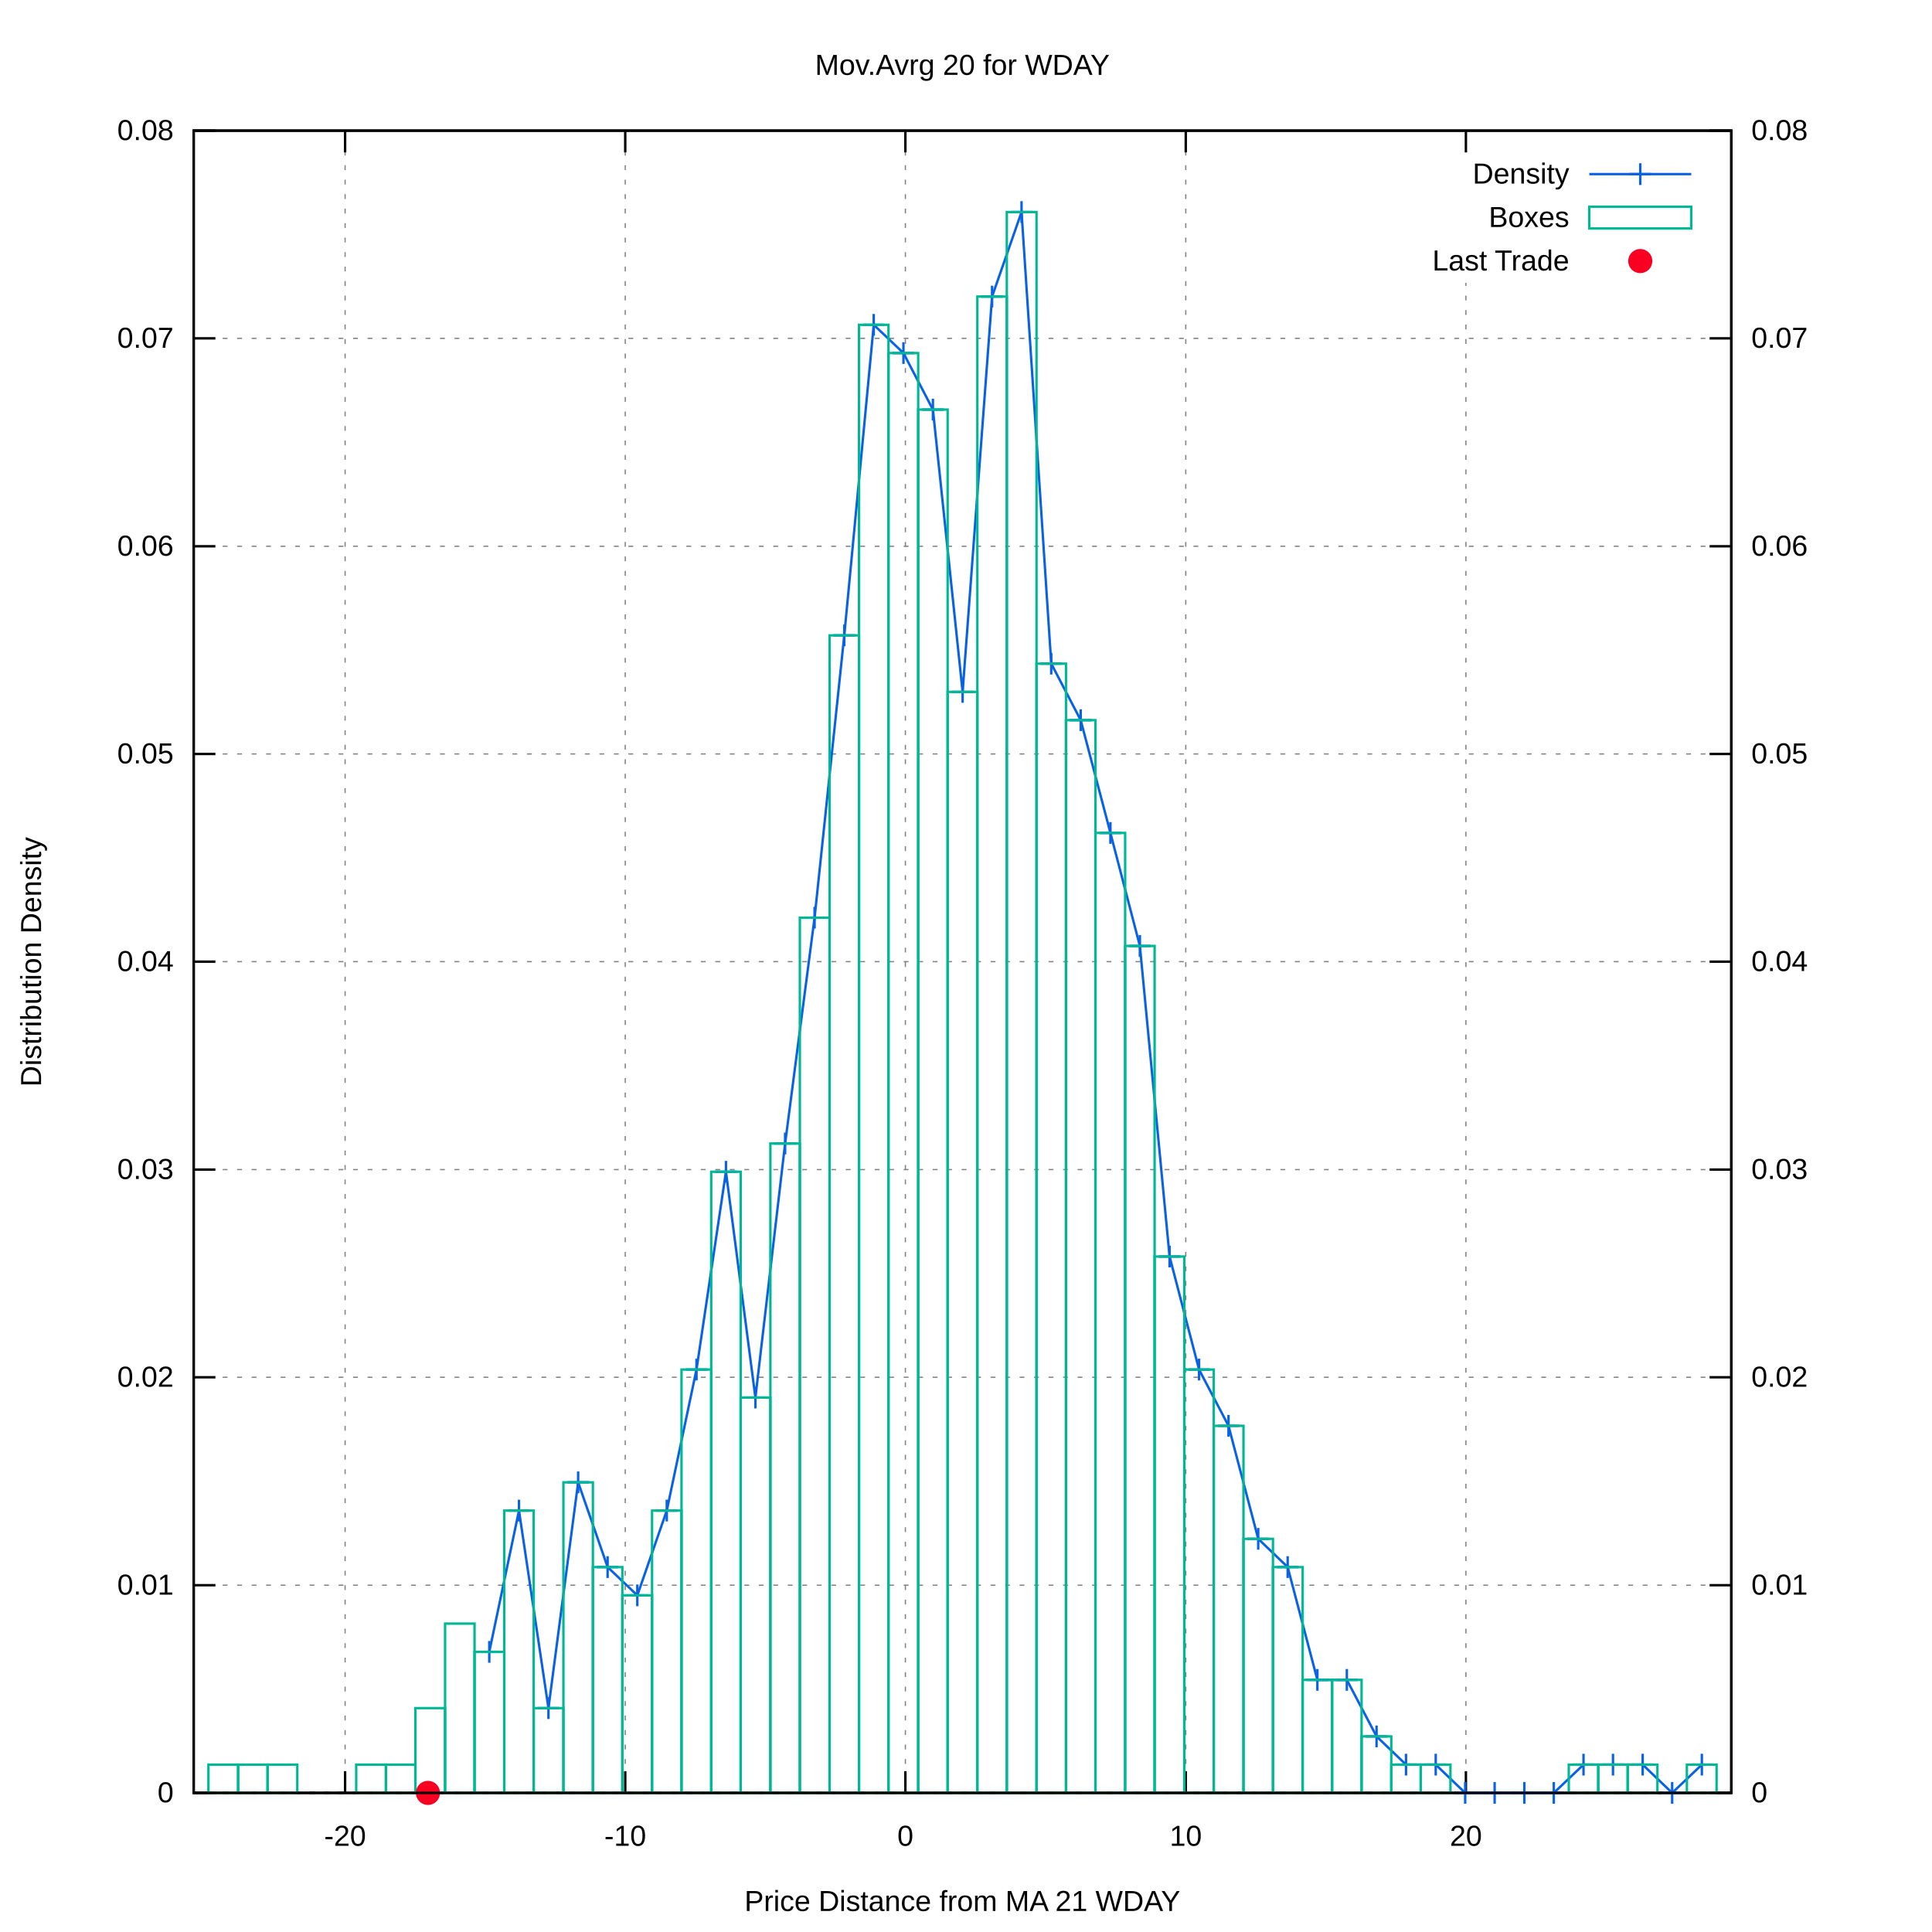
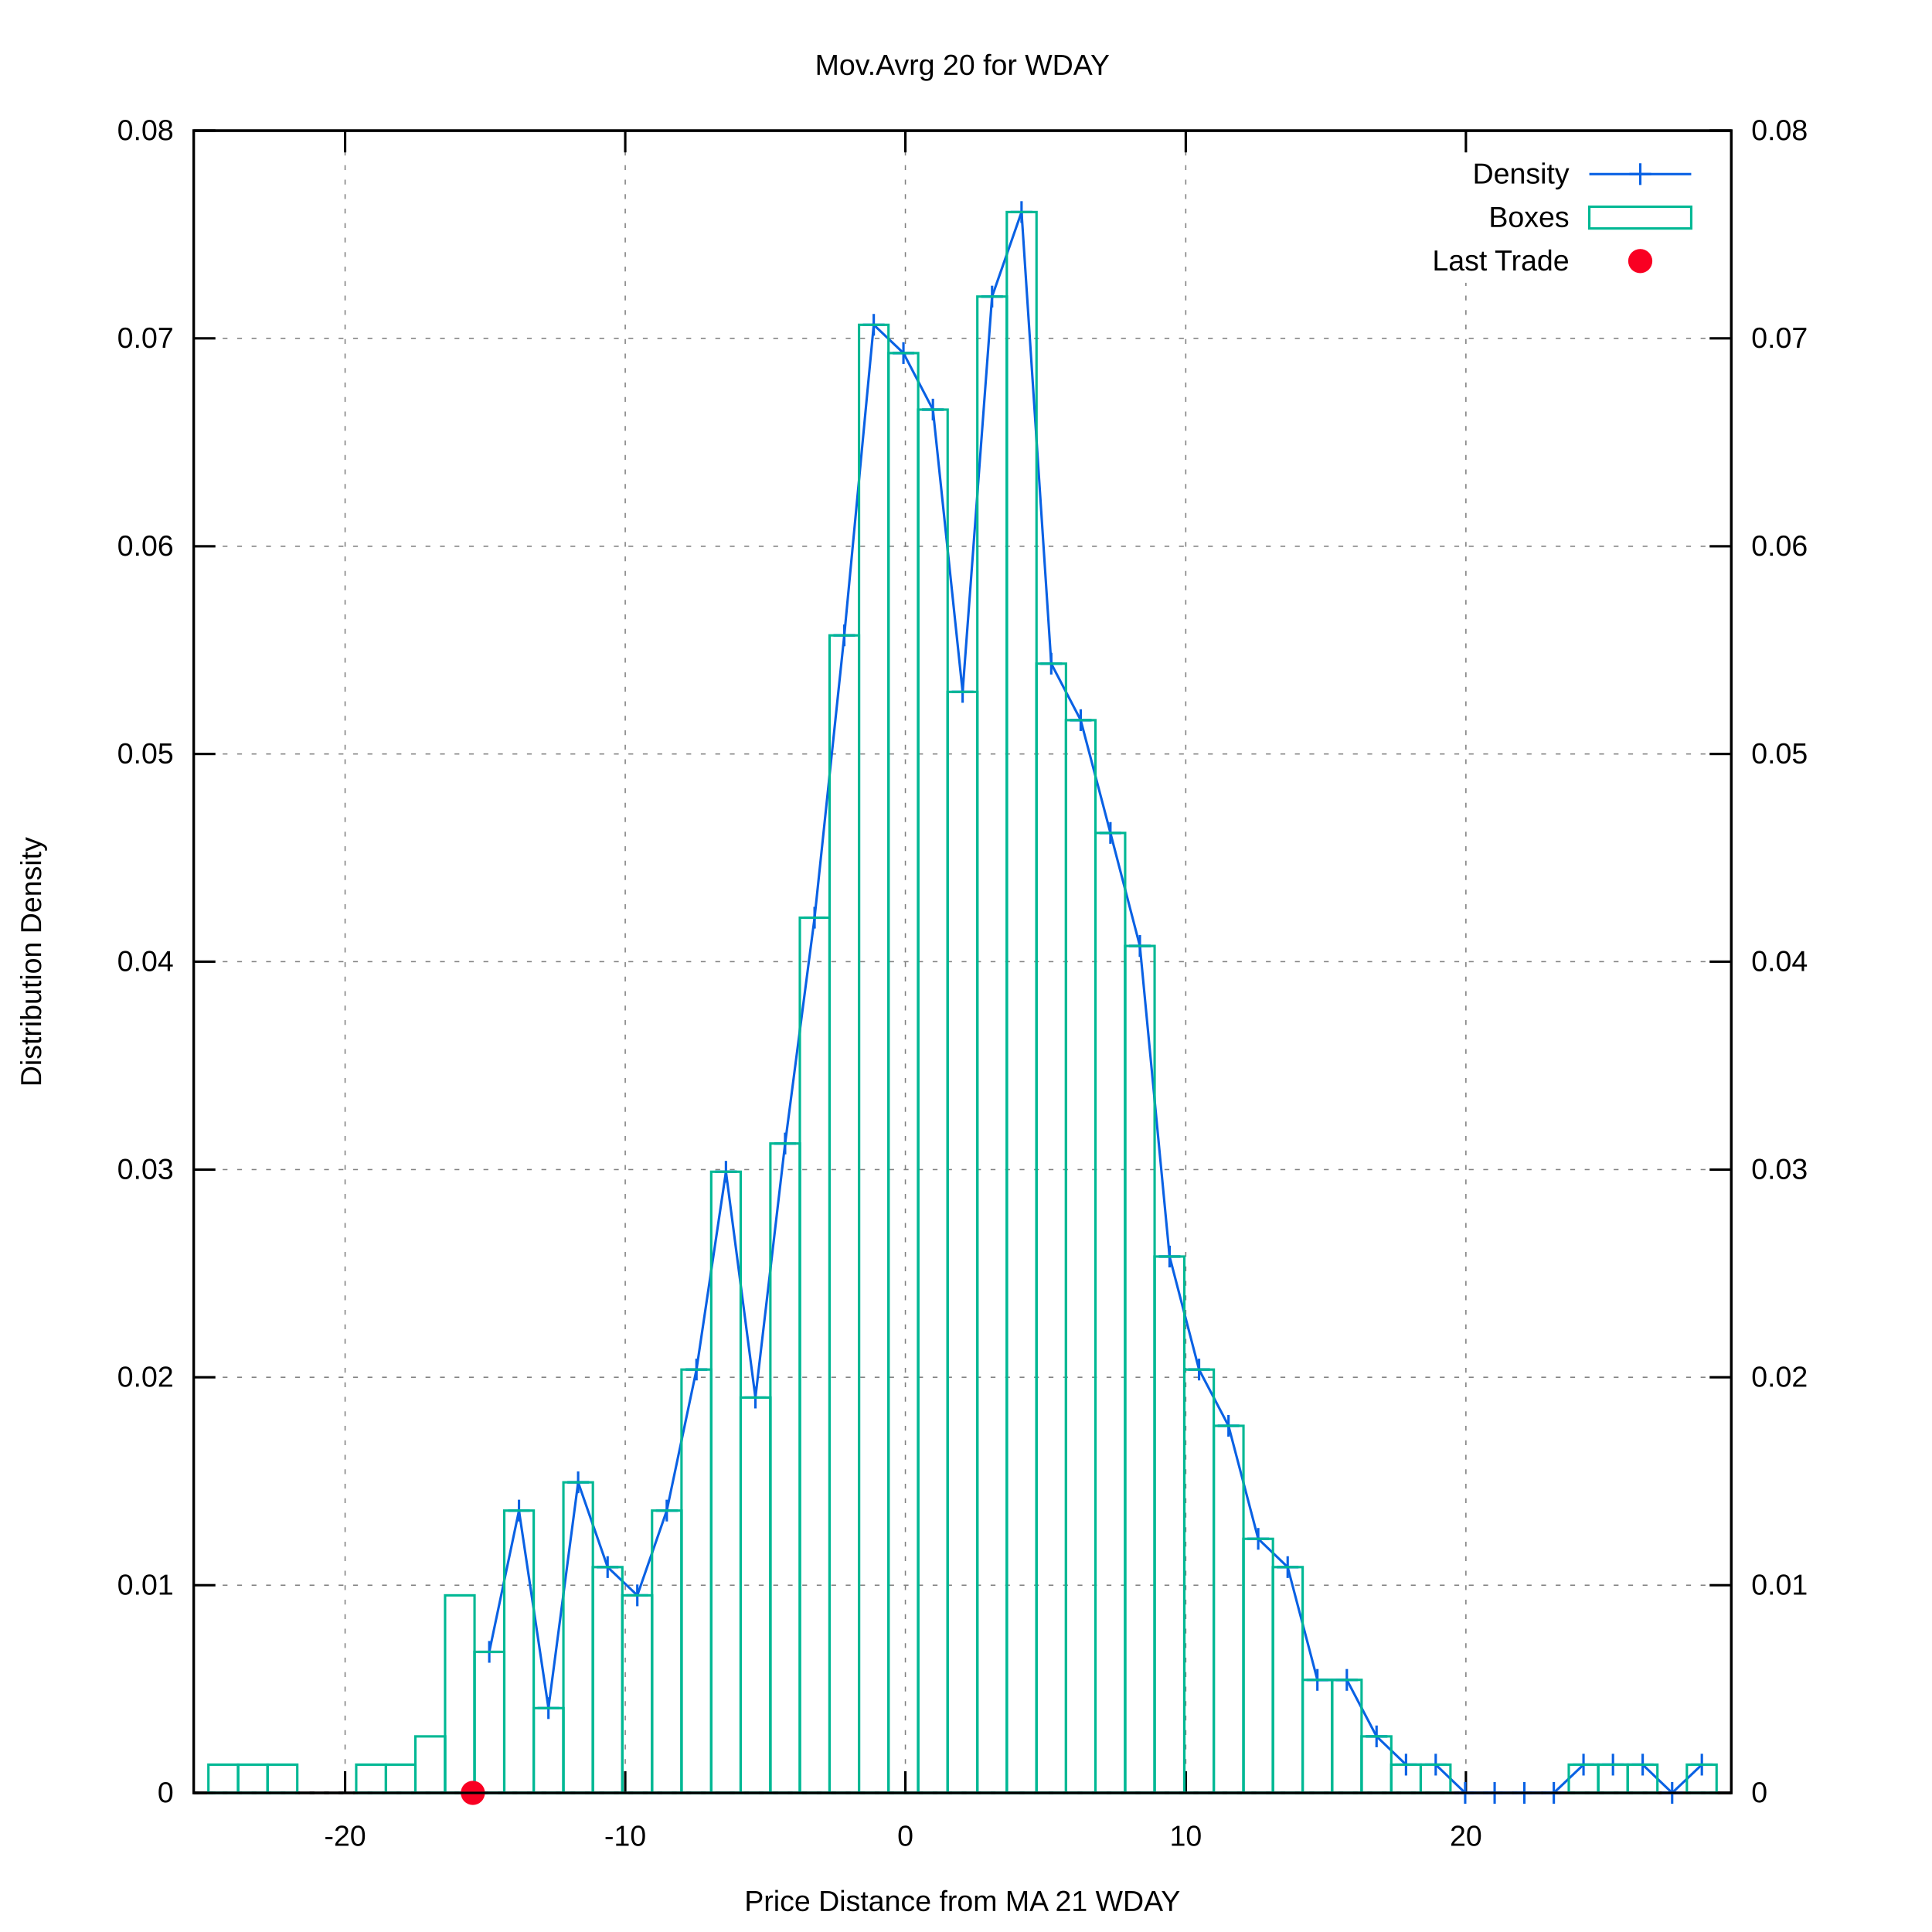
<svg xmlns="http://www.w3.org/2000/svg" xmlns:xlink="http://www.w3.org/1999/xlink" viewBox="0 0 800 800">
  <g id="gnuplot_canvas">
    <rect x="0" y="0" width="800" height="800" fill="#ffffff" />
    <defs>
      <circle id="gpDot" r="0.5" stroke-width="0.5" />
      <path id="gpPt0" stroke-width="0.222" stroke="currentColor" d="M-1,0 h2 M0,-1 v2" />
      <path id="gpPt1" stroke-width="0.222" stroke="currentColor" d="M-1,-1 L1,1 M1,-1 L-1,1" />
      <path id="gpPt2" stroke-width="0.222" stroke="currentColor" d="M-1,0 L1,0 M0,-1 L0,1 M-1,-1 L1,1 M-1,1 L1,-1" />
      <rect id="gpPt3" stroke-width="0.222" stroke="currentColor" x="-1" y="-1" width="2" height="2" />
      <rect id="gpPt4" stroke-width="0.222" stroke="currentColor" fill="currentColor" x="-1" y="-1" width="2" height="2" />
      <circle id="gpPt5" stroke-width="0.222" stroke="currentColor" cx="0" cy="0" r="1" />
      <use xlink:href="#gpPt5" id="gpPt6" fill="currentColor" stroke="none" />
      <path id="gpPt7" stroke-width="0.222" stroke="currentColor" d="M0,-1.33 L-1.33,0.67 L1.33,0.67 z" />
      <use xlink:href="#gpPt7" id="gpPt8" fill="currentColor" stroke="none" />
      <use xlink:href="#gpPt7" id="gpPt9" stroke="currentColor" transform="rotate(180)" />
      <use xlink:href="#gpPt9" id="gpPt10" fill="currentColor" stroke="none" />
      <use xlink:href="#gpPt3" id="gpPt11" stroke="currentColor" transform="rotate(45)" />
      <use xlink:href="#gpPt11" id="gpPt12" fill="currentColor" stroke="none" />
      <path id="gpPt13" stroke-width="0.222" stroke="currentColor" d="M0,1.330 L1.265,0.411 L0.782,-1.067 L-0.782,-1.076 L-1.265,0.411 z" />
      <use xlink:href="#gpPt13" id="gpPt14" fill="currentColor" stroke="none" />
      <filter id="textbox" filterUnits="objectBoundingBox" x="0" y="0" height="1" width="1">
        <feFlood flood-color="#FFFFFF" flood-opacity="1" result="bgnd" />
        <feComposite in="SourceGraphic" in2="bgnd" operator="atop" />
      </filter>
      <filter id="greybox" filterUnits="objectBoundingBox" x="0" y="0" height="1" width="1">
        <feFlood flood-color="lightgrey" flood-opacity="1" result="grey" />
        <feComposite in="SourceGraphic" in2="grey" operator="atop" />
      </filter>
    </defs>
    <g fill="none" color="#FFFFFF" stroke="black" stroke-width="1.00" stroke-linecap="butt" stroke-linejoin="miter">
</g>
    <g fill="none" color="black" stroke="currentColor" stroke-width="1.00" stroke-linecap="butt" stroke-linejoin="miter">
</g>
    <g fill="none" color="black" stroke="black" stroke-width="0.50" stroke-linecap="butt" stroke-linejoin="miter">
</g>
    <g fill="none" color="gray" stroke="currentColor" stroke-width="0.50" stroke-linecap="butt" stroke-linejoin="miter">
      <path stroke="gray" stroke-dasharray="2,4" class="gridline" d="M80.2,742.4 L716.9,742.4  " />
    </g>
    <g fill="none" color="gray" stroke="gray" stroke-width="1.00" stroke-linecap="butt" stroke-linejoin="miter">
</g>
    <g fill="none" color="black" stroke="currentColor" stroke-width="1.00" stroke-linecap="butt" stroke-linejoin="miter">
      <path stroke="black" d="M80.2,742.4 L89.2,742.4  " />
      <g transform="translate(71.9,746.3)" stroke="none" fill="black" font-family="arial" font-size="12.00" text-anchor="end">
        <text>
          <tspan font-family="arial"> 0</tspan>
        </text>
      </g>
    </g>
    <g fill="none" color="black" stroke="currentColor" stroke-width="1.00" stroke-linecap="butt" stroke-linejoin="miter">
</g>
    <g fill="none" color="black" stroke="black" stroke-width="0.50" stroke-linecap="butt" stroke-linejoin="miter">
</g>
    <g fill="none" color="gray" stroke="currentColor" stroke-width="0.50" stroke-linecap="butt" stroke-linejoin="miter">
      <path stroke="gray" stroke-dasharray="2,4" class="gridline" d="M80.2,656.4 L716.9,656.4  " />
    </g>
    <g fill="none" color="gray" stroke="gray" stroke-width="1.00" stroke-linecap="butt" stroke-linejoin="miter">
</g>
    <g fill="none" color="black" stroke="currentColor" stroke-width="1.00" stroke-linecap="butt" stroke-linejoin="miter">
      <path stroke="black" d="M80.2,656.4 L89.2,656.4  " />
      <g transform="translate(71.9,660.3)" stroke="none" fill="black" font-family="arial" font-size="12.00" text-anchor="end">
        <text>
          <tspan font-family="arial"> 0.01</tspan>
        </text>
      </g>
    </g>
    <g fill="none" color="black" stroke="currentColor" stroke-width="1.00" stroke-linecap="butt" stroke-linejoin="miter">
</g>
    <g fill="none" color="black" stroke="black" stroke-width="0.50" stroke-linecap="butt" stroke-linejoin="miter">
</g>
    <g fill="none" color="gray" stroke="currentColor" stroke-width="0.50" stroke-linecap="butt" stroke-linejoin="miter">
      <path stroke="gray" stroke-dasharray="2,4" class="gridline" d="M80.2,570.3 L716.9,570.3  " />
    </g>
    <g fill="none" color="gray" stroke="gray" stroke-width="1.00" stroke-linecap="butt" stroke-linejoin="miter">
</g>
    <g fill="none" color="black" stroke="currentColor" stroke-width="1.00" stroke-linecap="butt" stroke-linejoin="miter">
      <path stroke="black" d="M80.2,570.3 L89.2,570.3  " />
      <g transform="translate(71.9,574.2)" stroke="none" fill="black" font-family="arial" font-size="12.00" text-anchor="end">
        <text>
          <tspan font-family="arial"> 0.02</tspan>
        </text>
      </g>
    </g>
    <g fill="none" color="black" stroke="currentColor" stroke-width="1.00" stroke-linecap="butt" stroke-linejoin="miter">
</g>
    <g fill="none" color="black" stroke="black" stroke-width="0.50" stroke-linecap="butt" stroke-linejoin="miter">
</g>
    <g fill="none" color="gray" stroke="currentColor" stroke-width="0.50" stroke-linecap="butt" stroke-linejoin="miter">
      <path stroke="gray" stroke-dasharray="2,4" class="gridline" d="M80.2,484.3 L716.9,484.3  " />
    </g>
    <g fill="none" color="gray" stroke="gray" stroke-width="1.00" stroke-linecap="butt" stroke-linejoin="miter">
</g>
    <g fill="none" color="black" stroke="currentColor" stroke-width="1.00" stroke-linecap="butt" stroke-linejoin="miter">
      <path stroke="black" d="M80.2,484.3 L89.2,484.3  " />
      <g transform="translate(71.9,488.2)" stroke="none" fill="black" font-family="arial" font-size="12.00" text-anchor="end">
        <text>
          <tspan font-family="arial"> 0.03</tspan>
        </text>
      </g>
    </g>
    <g fill="none" color="black" stroke="currentColor" stroke-width="1.00" stroke-linecap="butt" stroke-linejoin="miter">
</g>
    <g fill="none" color="black" stroke="black" stroke-width="0.50" stroke-linecap="butt" stroke-linejoin="miter">
</g>
    <g fill="none" color="gray" stroke="currentColor" stroke-width="0.50" stroke-linecap="butt" stroke-linejoin="miter">
      <path stroke="gray" stroke-dasharray="2,4" class="gridline" d="M80.2,398.2 L716.9,398.2  " />
    </g>
    <g fill="none" color="gray" stroke="gray" stroke-width="1.00" stroke-linecap="butt" stroke-linejoin="miter">
</g>
    <g fill="none" color="black" stroke="currentColor" stroke-width="1.00" stroke-linecap="butt" stroke-linejoin="miter">
      <path stroke="black" d="M80.2,398.2 L89.2,398.2  " />
      <g transform="translate(71.9,402.1)" stroke="none" fill="black" font-family="arial" font-size="12.00" text-anchor="end">
        <text>
          <tspan font-family="arial"> 0.04</tspan>
        </text>
      </g>
    </g>
    <g fill="none" color="black" stroke="currentColor" stroke-width="1.00" stroke-linecap="butt" stroke-linejoin="miter">
</g>
    <g fill="none" color="black" stroke="black" stroke-width="0.50" stroke-linecap="butt" stroke-linejoin="miter">
</g>
    <g fill="none" color="gray" stroke="currentColor" stroke-width="0.50" stroke-linecap="butt" stroke-linejoin="miter">
      <path stroke="gray" stroke-dasharray="2,4" class="gridline" d="M80.2,312.2 L716.9,312.2  " />
    </g>
    <g fill="none" color="gray" stroke="gray" stroke-width="1.00" stroke-linecap="butt" stroke-linejoin="miter">
</g>
    <g fill="none" color="black" stroke="currentColor" stroke-width="1.00" stroke-linecap="butt" stroke-linejoin="miter">
      <path stroke="black" d="M80.2,312.2 L89.2,312.2  " />
      <g transform="translate(71.9,316.1)" stroke="none" fill="black" font-family="arial" font-size="12.00" text-anchor="end">
        <text>
          <tspan font-family="arial"> 0.05</tspan>
        </text>
      </g>
    </g>
    <g fill="none" color="black" stroke="currentColor" stroke-width="1.00" stroke-linecap="butt" stroke-linejoin="miter">
</g>
    <g fill="none" color="black" stroke="black" stroke-width="0.50" stroke-linecap="butt" stroke-linejoin="miter">
</g>
    <g fill="none" color="gray" stroke="currentColor" stroke-width="0.50" stroke-linecap="butt" stroke-linejoin="miter">
      <path stroke="gray" stroke-dasharray="2,4" class="gridline" d="M80.2,226.2 L716.9,226.2  " />
    </g>
    <g fill="none" color="gray" stroke="gray" stroke-width="1.00" stroke-linecap="butt" stroke-linejoin="miter">
</g>
    <g fill="none" color="black" stroke="currentColor" stroke-width="1.00" stroke-linecap="butt" stroke-linejoin="miter">
      <path stroke="black" d="M80.2,226.2 L89.2,226.2  " />
      <g transform="translate(71.9,230.1)" stroke="none" fill="black" font-family="arial" font-size="12.00" text-anchor="end">
        <text>
          <tspan font-family="arial"> 0.06</tspan>
        </text>
      </g>
    </g>
    <g fill="none" color="black" stroke="currentColor" stroke-width="1.00" stroke-linecap="butt" stroke-linejoin="miter">
</g>
    <g fill="none" color="black" stroke="black" stroke-width="0.50" stroke-linecap="butt" stroke-linejoin="miter">
</g>
    <g fill="none" color="gray" stroke="currentColor" stroke-width="0.50" stroke-linecap="butt" stroke-linejoin="miter">
      <path stroke="gray" stroke-dasharray="2,4" class="gridline" d="M80.2,140.1 L716.9,140.1  " />
    </g>
    <g fill="none" color="gray" stroke="gray" stroke-width="1.00" stroke-linecap="butt" stroke-linejoin="miter">
</g>
    <g fill="none" color="black" stroke="currentColor" stroke-width="1.00" stroke-linecap="butt" stroke-linejoin="miter">
      <path stroke="black" d="M80.2,140.1 L89.2,140.1  " />
      <g transform="translate(71.9,144.0)" stroke="none" fill="black" font-family="arial" font-size="12.00" text-anchor="end">
        <text>
          <tspan font-family="arial"> 0.07</tspan>
        </text>
      </g>
    </g>
    <g fill="none" color="black" stroke="currentColor" stroke-width="1.00" stroke-linecap="butt" stroke-linejoin="miter">
</g>
    <g fill="none" color="black" stroke="black" stroke-width="0.50" stroke-linecap="butt" stroke-linejoin="miter">
</g>
    <g fill="none" color="gray" stroke="currentColor" stroke-width="0.50" stroke-linecap="butt" stroke-linejoin="miter">
      <path stroke="gray" stroke-dasharray="2,4" class="gridline" d="M80.2,54.1 L716.9,54.1  " />
    </g>
    <g fill="none" color="gray" stroke="gray" stroke-width="1.00" stroke-linecap="butt" stroke-linejoin="miter">
</g>
    <g fill="none" color="black" stroke="currentColor" stroke-width="1.00" stroke-linecap="butt" stroke-linejoin="miter">
      <path stroke="black" d="M80.2,54.1 L89.2,54.1  " />
      <g transform="translate(71.9,58.0)" stroke="none" fill="black" font-family="arial" font-size="12.00" text-anchor="end">
        <text>
          <tspan font-family="arial"> 0.08</tspan>
        </text>
      </g>
    </g>
    <g fill="none" color="black" stroke="currentColor" stroke-width="1.00" stroke-linecap="butt" stroke-linejoin="miter">
</g>
    <g fill="none" color="black" stroke="black" stroke-width="0.50" stroke-linecap="butt" stroke-linejoin="miter">
</g>
    <g fill="none" color="gray" stroke="currentColor" stroke-width="0.50" stroke-linecap="butt" stroke-linejoin="miter">
      <path stroke="gray" stroke-dasharray="2,4" class="gridline" d="M142.9,742.4 L142.9,54.1  " />
    </g>
    <g fill="none" color="gray" stroke="gray" stroke-width="1.00" stroke-linecap="butt" stroke-linejoin="miter">
</g>
    <g fill="none" color="black" stroke="currentColor" stroke-width="1.00" stroke-linecap="butt" stroke-linejoin="miter">
      <path stroke="black" d="M142.9,742.4 L142.9,733.4 M142.9,54.1 L142.9,63.1  " />
      <g transform="translate(142.9,764.3)" stroke="none" fill="black" font-family="arial" font-size="12.00" text-anchor="middle">
        <text>
          <tspan font-family="arial">-20</tspan>
        </text>
      </g>
    </g>
    <g fill="none" color="black" stroke="currentColor" stroke-width="1.00" stroke-linecap="butt" stroke-linejoin="miter">
</g>
    <g fill="none" color="black" stroke="black" stroke-width="0.50" stroke-linecap="butt" stroke-linejoin="miter">
</g>
    <g fill="none" color="gray" stroke="currentColor" stroke-width="0.50" stroke-linecap="butt" stroke-linejoin="miter">
      <path stroke="gray" stroke-dasharray="2,4" class="gridline" d="M258.9,742.4 L258.9,54.1  " />
    </g>
    <g fill="none" color="gray" stroke="gray" stroke-width="1.00" stroke-linecap="butt" stroke-linejoin="miter">
</g>
    <g fill="none" color="black" stroke="currentColor" stroke-width="1.00" stroke-linecap="butt" stroke-linejoin="miter">
      <path stroke="black" d="M258.9,742.4 L258.9,733.4 M258.9,54.1 L258.9,63.1  " />
      <g transform="translate(258.9,764.3)" stroke="none" fill="black" font-family="arial" font-size="12.00" text-anchor="middle">
        <text>
          <tspan font-family="arial">-10</tspan>
        </text>
      </g>
    </g>
    <g fill="none" color="black" stroke="currentColor" stroke-width="1.00" stroke-linecap="butt" stroke-linejoin="miter">
</g>
    <g fill="none" color="black" stroke="black" stroke-width="0.50" stroke-linecap="butt" stroke-linejoin="miter">
</g>
    <g fill="none" color="gray" stroke="currentColor" stroke-width="0.50" stroke-linecap="butt" stroke-linejoin="miter">
      <path stroke="gray" stroke-dasharray="2,4" class="gridline" d="M374.9,742.4 L374.9,54.1  " />
    </g>
    <g fill="none" color="gray" stroke="gray" stroke-width="1.00" stroke-linecap="butt" stroke-linejoin="miter">
</g>
    <g fill="none" color="black" stroke="currentColor" stroke-width="1.00" stroke-linecap="butt" stroke-linejoin="miter">
      <path stroke="black" d="M374.9,742.4 L374.9,733.4 M374.9,54.1 L374.9,63.1  " />
      <g transform="translate(374.9,764.3)" stroke="none" fill="black" font-family="arial" font-size="12.00" text-anchor="middle">
        <text>
          <tspan font-family="arial"> 0</tspan>
        </text>
      </g>
    </g>
    <g fill="none" color="black" stroke="currentColor" stroke-width="1.00" stroke-linecap="butt" stroke-linejoin="miter">
</g>
    <g fill="none" color="black" stroke="black" stroke-width="0.50" stroke-linecap="butt" stroke-linejoin="miter">
</g>
    <g fill="none" color="gray" stroke="currentColor" stroke-width="0.50" stroke-linecap="butt" stroke-linejoin="miter">
      <path stroke="gray" stroke-dasharray="2,4" class="gridline" d="M491.0,742.4 L491.0,54.1  " />
    </g>
    <g fill="none" color="gray" stroke="gray" stroke-width="1.00" stroke-linecap="butt" stroke-linejoin="miter">
</g>
    <g fill="none" color="black" stroke="currentColor" stroke-width="1.00" stroke-linecap="butt" stroke-linejoin="miter">
      <path stroke="black" d="M491.0,742.4 L491.0,733.4 M491.0,54.1 L491.0,63.1  " />
      <g transform="translate(491.0,764.3)" stroke="none" fill="black" font-family="arial" font-size="12.00" text-anchor="middle">
        <text>
          <tspan font-family="arial"> 10</tspan>
        </text>
      </g>
    </g>
    <g fill="none" color="black" stroke="currentColor" stroke-width="1.00" stroke-linecap="butt" stroke-linejoin="miter">
</g>
    <g fill="none" color="black" stroke="black" stroke-width="0.50" stroke-linecap="butt" stroke-linejoin="miter">
</g>
    <g fill="none" color="gray" stroke="currentColor" stroke-width="0.50" stroke-linecap="butt" stroke-linejoin="miter">
      <path stroke="gray" stroke-dasharray="2,4" class="gridline" d="M607.0,742.4 L607.0,117.1 M607.0,63.1 L607.0,54.1  " />
    </g>
    <g fill="none" color="gray" stroke="gray" stroke-width="1.00" stroke-linecap="butt" stroke-linejoin="miter">
</g>
    <g fill="none" color="black" stroke="currentColor" stroke-width="1.00" stroke-linecap="butt" stroke-linejoin="miter">
      <path stroke="black" d="M607.0,742.4 L607.0,733.4 M607.0,54.1 L607.0,63.1  " />
      <g transform="translate(607.0,764.3)" stroke="none" fill="black" font-family="arial" font-size="12.00" text-anchor="middle">
        <text>
          <tspan font-family="arial"> 20</tspan>
        </text>
      </g>
    </g>
    <g fill="none" color="black" stroke="currentColor" stroke-width="1.00" stroke-linecap="butt" stroke-linejoin="miter">
      <path stroke="black" d="M716.9,742.4 L707.9,742.4  " />
      <g transform="translate(725.2,746.3)" stroke="none" fill="black" font-family="arial" font-size="12.00" text-anchor="start">
        <text>
          <tspan font-family="arial"> 0</tspan>
        </text>
      </g>
    </g>
    <g fill="none" color="black" stroke="currentColor" stroke-width="1.00" stroke-linecap="butt" stroke-linejoin="miter">
      <path stroke="black" d="M716.9,656.4 L707.9,656.4  " />
      <g transform="translate(725.2,660.3)" stroke="none" fill="black" font-family="arial" font-size="12.00" text-anchor="start">
        <text>
          <tspan font-family="arial"> 0.01</tspan>
        </text>
      </g>
    </g>
    <g fill="none" color="black" stroke="currentColor" stroke-width="1.00" stroke-linecap="butt" stroke-linejoin="miter">
      <path stroke="black" d="M716.9,570.3 L707.9,570.3  " />
      <g transform="translate(725.2,574.2)" stroke="none" fill="black" font-family="arial" font-size="12.00" text-anchor="start">
        <text>
          <tspan font-family="arial"> 0.02</tspan>
        </text>
      </g>
    </g>
    <g fill="none" color="black" stroke="currentColor" stroke-width="1.00" stroke-linecap="butt" stroke-linejoin="miter">
      <path stroke="black" d="M716.9,484.3 L707.9,484.3  " />
      <g transform="translate(725.2,488.2)" stroke="none" fill="black" font-family="arial" font-size="12.00" text-anchor="start">
        <text>
          <tspan font-family="arial"> 0.03</tspan>
        </text>
      </g>
    </g>
    <g fill="none" color="black" stroke="currentColor" stroke-width="1.00" stroke-linecap="butt" stroke-linejoin="miter">
      <path stroke="black" d="M716.9,398.2 L707.9,398.2  " />
      <g transform="translate(725.2,402.1)" stroke="none" fill="black" font-family="arial" font-size="12.00" text-anchor="start">
        <text>
          <tspan font-family="arial"> 0.04</tspan>
        </text>
      </g>
    </g>
    <g fill="none" color="black" stroke="currentColor" stroke-width="1.00" stroke-linecap="butt" stroke-linejoin="miter">
      <path stroke="black" d="M716.9,312.2 L707.9,312.2  " />
      <g transform="translate(725.2,316.1)" stroke="none" fill="black" font-family="arial" font-size="12.00" text-anchor="start">
        <text>
          <tspan font-family="arial"> 0.05</tspan>
        </text>
      </g>
    </g>
    <g fill="none" color="black" stroke="currentColor" stroke-width="1.00" stroke-linecap="butt" stroke-linejoin="miter">
      <path stroke="black" d="M716.9,226.2 L707.9,226.2  " />
      <g transform="translate(725.2,230.1)" stroke="none" fill="black" font-family="arial" font-size="12.00" text-anchor="start">
        <text>
          <tspan font-family="arial"> 0.06</tspan>
        </text>
      </g>
    </g>
    <g fill="none" color="black" stroke="currentColor" stroke-width="1.00" stroke-linecap="butt" stroke-linejoin="miter">
      <path stroke="black" d="M716.9,140.1 L707.9,140.1  " />
      <g transform="translate(725.2,144.0)" stroke="none" fill="black" font-family="arial" font-size="12.00" text-anchor="start">
        <text>
          <tspan font-family="arial"> 0.07</tspan>
        </text>
      </g>
    </g>
    <g fill="none" color="black" stroke="currentColor" stroke-width="1.00" stroke-linecap="butt" stroke-linejoin="miter">
      <path stroke="black" d="M716.9,54.1 L707.9,54.1  " />
      <g transform="translate(725.2,58.0)" stroke="none" fill="black" font-family="arial" font-size="12.00" text-anchor="start">
        <text>
          <tspan font-family="arial"> 0.08</tspan>
        </text>
      </g>
    </g>
    <g fill="none" color="black" stroke="currentColor" stroke-width="1.00" stroke-linecap="butt" stroke-linejoin="miter">
</g>
    <g fill="none" color="gray" stroke="currentColor" stroke-width="1.00" stroke-linecap="butt" stroke-linejoin="miter">
      <path stroke="black" stroke-dasharray="2,4" d="M80.2,742.4 L716.9,742.4  " />
    </g>
    <g fill="none" color="black" stroke="currentColor" stroke-width="1.00" stroke-linecap="butt" stroke-linejoin="miter">
      <path stroke="black" d="M80.2,54.1 L80.2,742.4 L716.9,742.4 L716.9,54.1 L80.2,54.1 Z  " />
    </g>
    <g fill="none" color="black" stroke="currentColor" stroke-width="1.00" stroke-linecap="butt" stroke-linejoin="miter">
      <g transform="translate(17.0,398.3) rotate(270)" stroke="none" fill="black" font-family="arial" font-size="12.00" text-anchor="middle">
        <text>
          <tspan font-family="arial">Distribution Density</tspan>
        </text>
      </g>
    </g>
    <g fill="none" color="black" stroke="currentColor" stroke-width="1.00" stroke-linecap="butt" stroke-linejoin="miter">
      <g transform="translate(398.5,791.3)" stroke="none" fill="black" font-family="arial" font-size="12.00" text-anchor="middle">
        <text>
          <tspan font-family="arial">Price Distance from MA 21 WDAY</tspan>
        </text>
      </g>
    </g>
    <g fill="none" color="black" stroke="currentColor" stroke-width="1.00" stroke-linecap="butt" stroke-linejoin="miter">
      <g transform="translate(398.5,31.0)" stroke="none" fill="black" font-family="arial" font-size="12.00" text-anchor="middle">
        <text>
          <tspan font-family="arial">Mov.Avrg 20 for WDAY </tspan>
        </text>
      </g>
    </g>
    <g id="gnuplot_plot_1">
      <g fill="none" color="black" stroke="currentColor" stroke-width="1.00" stroke-linecap="butt" stroke-linejoin="miter">
        <g transform="translate(649.8,76.0)" stroke="none" fill="black" font-family="arial" font-size="12.00" text-anchor="end">
          <text>
            <tspan font-family="arial">Density</tspan>
          </text>
        </g>
      </g>
      <g fill="none" color="black" stroke="currentColor" stroke-width="1.00" stroke-linecap="butt" stroke-linejoin="miter">
        <path stroke="rgb(  9,  97, 228)" d="M658.1,72.1 L700.3,72.1 M202.6,684.0 L214.9,625.5 L227.1,707.3 L239.4,613.8 L251.6,648.9 L263.9,660.6   L276.1,625.5 L288.4,567.1 L300.6,485.2 L312.8,578.7 L325.1,473.5 L337.3,380.0 L349.6,263.1 L361.8,134.5   L374.1,146.2 L386.3,169.6 L398.6,286.5 L410.8,122.8 L423.0,87.8 L435.3,274.8 L447.5,298.2 L459.8,344.9   L472.0,391.7 L484.3,520.3 L496.5,567.1 L508.7,590.4 L521.0,637.2 L533.2,648.9 L545.5,695.6 L557.7,695.6   L570.0,719.0 L582.2,730.7 L594.5,730.7 L606.7,742.4 L618.9,742.4 L631.2,742.4 L643.4,742.4 L655.7,730.7   L667.9,730.7 L680.2,730.7 L692.4,742.4 L704.7,730.7  " />
        <use xlink:href="#gpPt0" transform="translate(202.6,684.0) scale(4.50)" color="rgb(  9,  97, 228)" />
        <use xlink:href="#gpPt0" transform="translate(214.9,625.5) scale(4.50)" color="rgb(  9,  97, 228)" />
        <use xlink:href="#gpPt0" transform="translate(227.1,707.3) scale(4.50)" color="rgb(  9,  97, 228)" />
        <use xlink:href="#gpPt0" transform="translate(239.4,613.8) scale(4.50)" color="rgb(  9,  97, 228)" />
        <use xlink:href="#gpPt0" transform="translate(251.6,648.9) scale(4.50)" color="rgb(  9,  97, 228)" />
        <use xlink:href="#gpPt0" transform="translate(263.9,660.6) scale(4.50)" color="rgb(  9,  97, 228)" />
        <use xlink:href="#gpPt0" transform="translate(276.1,625.5) scale(4.50)" color="rgb(  9,  97, 228)" />
        <use xlink:href="#gpPt0" transform="translate(288.4,567.1) scale(4.50)" color="rgb(  9,  97, 228)" />
        <use xlink:href="#gpPt0" transform="translate(300.6,485.2) scale(4.50)" color="rgb(  9,  97, 228)" />
        <use xlink:href="#gpPt0" transform="translate(312.8,578.7) scale(4.50)" color="rgb(  9,  97, 228)" />
        <use xlink:href="#gpPt0" transform="translate(325.1,473.5) scale(4.50)" color="rgb(  9,  97, 228)" />
        <use xlink:href="#gpPt0" transform="translate(337.3,380.0) scale(4.50)" color="rgb(  9,  97, 228)" />
        <use xlink:href="#gpPt0" transform="translate(349.6,263.1) scale(4.50)" color="rgb(  9,  97, 228)" />
        <use xlink:href="#gpPt0" transform="translate(361.8,134.5) scale(4.50)" color="rgb(  9,  97, 228)" />
        <use xlink:href="#gpPt0" transform="translate(374.1,146.2) scale(4.50)" color="rgb(  9,  97, 228)" />
        <use xlink:href="#gpPt0" transform="translate(386.3,169.6) scale(4.50)" color="rgb(  9,  97, 228)" />
        <use xlink:href="#gpPt0" transform="translate(398.6,286.5) scale(4.50)" color="rgb(  9,  97, 228)" />
        <use xlink:href="#gpPt0" transform="translate(410.8,122.8) scale(4.50)" color="rgb(  9,  97, 228)" />
        <use xlink:href="#gpPt0" transform="translate(423.0,87.8) scale(4.50)" color="rgb(  9,  97, 228)" />
        <use xlink:href="#gpPt0" transform="translate(435.3,274.8) scale(4.50)" color="rgb(  9,  97, 228)" />
        <use xlink:href="#gpPt0" transform="translate(447.5,298.2) scale(4.50)" color="rgb(  9,  97, 228)" />
        <use xlink:href="#gpPt0" transform="translate(459.8,344.9) scale(4.50)" color="rgb(  9,  97, 228)" />
        <use xlink:href="#gpPt0" transform="translate(472.0,391.7) scale(4.50)" color="rgb(  9,  97, 228)" />
        <use xlink:href="#gpPt0" transform="translate(484.3,520.3) scale(4.50)" color="rgb(  9,  97, 228)" />
        <use xlink:href="#gpPt0" transform="translate(496.5,567.1) scale(4.50)" color="rgb(  9,  97, 228)" />
        <use xlink:href="#gpPt0" transform="translate(508.7,590.4) scale(4.50)" color="rgb(  9,  97, 228)" />
        <use xlink:href="#gpPt0" transform="translate(521.0,637.2) scale(4.50)" color="rgb(  9,  97, 228)" />
        <use xlink:href="#gpPt0" transform="translate(533.2,648.9) scale(4.50)" color="rgb(  9,  97, 228)" />
        <use xlink:href="#gpPt0" transform="translate(545.5,695.6) scale(4.50)" color="rgb(  9,  97, 228)" />
        <use xlink:href="#gpPt0" transform="translate(557.7,695.6) scale(4.50)" color="rgb(  9,  97, 228)" />
        <use xlink:href="#gpPt0" transform="translate(570.0,719.0) scale(4.50)" color="rgb(  9,  97, 228)" />
        <use xlink:href="#gpPt0" transform="translate(582.2,730.7) scale(4.50)" color="rgb(  9,  97, 228)" />
        <use xlink:href="#gpPt0" transform="translate(594.5,730.7) scale(4.50)" color="rgb(  9,  97, 228)" />
        <use xlink:href="#gpPt0" transform="translate(606.7,742.4) scale(4.50)" color="rgb(  9,  97, 228)" />
        <use xlink:href="#gpPt0" transform="translate(618.9,742.4) scale(4.50)" color="rgb(  9,  97, 228)" />
        <use xlink:href="#gpPt0" transform="translate(631.2,742.4) scale(4.50)" color="rgb(  9,  97, 228)" />
        <use xlink:href="#gpPt0" transform="translate(643.4,742.4) scale(4.50)" color="rgb(  9,  97, 228)" />
        <use xlink:href="#gpPt0" transform="translate(655.7,730.7) scale(4.50)" color="rgb(  9,  97, 228)" />
        <use xlink:href="#gpPt0" transform="translate(667.9,730.7) scale(4.50)" color="rgb(  9,  97, 228)" />
        <use xlink:href="#gpPt0" transform="translate(680.2,730.7) scale(4.50)" color="rgb(  9,  97, 228)" />
        <use xlink:href="#gpPt0" transform="translate(692.4,742.4) scale(4.50)" color="rgb(  9,  97, 228)" />
        <use xlink:href="#gpPt0" transform="translate(704.7,730.7) scale(4.50)" color="rgb(  9,  97, 228)" />
        <use xlink:href="#gpPt0" transform="translate(679.2,72.1) scale(4.50)" color="rgb(  9,  97, 228)" />
      </g>
    </g>
    <g id="gnuplot_plot_2">
      <g fill="none" color="black" stroke="currentColor" stroke-width="1.00" stroke-linecap="butt" stroke-linejoin="miter">
        <g transform="translate(649.8,94.0)" stroke="none" fill="black" font-family="arial" font-size="12.00" text-anchor="end">
          <text>
            <tspan font-family="arial">Boxes</tspan>
          </text>
        </g>
      </g>
      <g fill="none" color="black" stroke="currentColor" stroke-width="1.00" stroke-linecap="butt" stroke-linejoin="miter">
        <path stroke="rgb(  0, 184, 148)" d="M658.1,94.6 L700.3,94.6 L700.3,85.6 L658.1,85.6 L658.1,94.6 Z  " />
        <path stroke="rgb(  0, 184, 148)" d="M86.3,742.4 L86.3,730.7 L98.6,730.7 L98.6,742.4 L86.3,742.4 Z  " />
        <path stroke="rgb(  0, 184, 148)" d="M98.6,742.4 L98.6,730.7 L110.8,730.7 L110.8,742.4 L98.6,742.4 Z  " />
        <path stroke="rgb(  0, 184, 148)" d="M110.8,742.4 L110.8,730.7 L123.1,730.7 L123.1,742.4 L110.8,742.4 Z  " />
        <path stroke="rgb(  0, 184, 148)" d="M147.5,742.4 L147.5,730.7 L159.8,730.7 L159.8,742.4 L147.5,742.4 Z  " />
        <path stroke="rgb(  0, 184, 148)" d="M159.8,742.4 L159.8,730.7 L172.0,730.7 L172.0,742.4 L159.8,742.4 Z  " />
-         <path stroke="rgb(  0, 184, 148)" d="M172.0,742.4 L172.0,707.3 L184.3,707.3 L184.3,742.4 L172.0,742.4 Z  " />
-         <path stroke="rgb(  0, 184, 148)" d="M184.3,742.4 L184.3,672.3 L196.5,672.3 L196.5,742.4 L184.3,742.4 Z  " />
+         <path stroke="rgb(  0, 184, 148)" d="M172.0,742.4 L172.0,719.0 L184.3,719.0 L184.3,742.4 L172.0,742.4 Z  " />
+         <path stroke="rgb(  0, 184, 148)" d="M184.3,742.4 L184.3,660.6 L196.5,660.6 L196.5,742.4 L184.3,742.4 Z  " />
        <path stroke="rgb(  0, 184, 148)" d="M196.5,742.4 L196.5,684.0 L208.8,684.0 L208.8,742.4 L196.5,742.4 Z  " />
        <path stroke="rgb(  0, 184, 148)" d="M208.8,742.4 L208.8,625.5 L221.0,625.5 L221.0,742.4 L208.8,742.4 Z  " />
        <path stroke="rgb(  0, 184, 148)" d="M221.0,742.4 L221.0,707.3 L233.3,707.3 L233.3,742.4 L221.0,742.4 Z  " />
        <path stroke="rgb(  0, 184, 148)" d="M233.3,742.4 L233.3,613.8 L245.5,613.8 L245.5,742.4 L233.3,742.4 Z  " />
        <path stroke="rgb(  0, 184, 148)" d="M245.5,742.4 L245.5,648.9 L257.7,648.9 L257.7,742.4 L245.5,742.4 Z  " />
        <path stroke="rgb(  0, 184, 148)" d="M257.7,742.4 L257.7,660.6 L270.0,660.6 L270.0,742.4 L257.7,742.4 Z  " />
        <path stroke="rgb(  0, 184, 148)" d="M270.0,742.4 L270.0,625.5 L282.2,625.5 L282.2,742.4 L270.0,742.4 Z  " />
        <path stroke="rgb(  0, 184, 148)" d="M282.2,742.4 L282.2,567.1 L294.5,567.1 L294.5,742.4 L282.2,742.4 Z  " />
        <path stroke="rgb(  0, 184, 148)" d="M294.5,742.4 L294.5,485.2 L306.7,485.2 L306.7,742.4 L294.5,742.4 Z  " />
        <path stroke="rgb(  0, 184, 148)" d="M306.7,742.4 L306.7,578.7 L319.0,578.7 L319.0,742.4 L306.7,742.4 Z  " />
        <path stroke="rgb(  0, 184, 148)" d="M319.0,742.4 L319.0,473.5 L331.2,473.5 L331.2,742.4 L319.0,742.4 Z  " />
        <path stroke="rgb(  0, 184, 148)" d="M331.2,742.4 L331.2,380.0 L343.5,380.0 L343.5,742.4 L331.2,742.4 Z  " />
        <path stroke="rgb(  0, 184, 148)" d="M343.5,742.4 L343.5,263.1 L355.7,263.1 L355.7,742.4 L343.5,742.4 Z  " />
        <path stroke="rgb(  0, 184, 148)" d="M355.7,742.4 L355.7,134.5 L367.9,134.5 L367.9,742.4 L355.7,742.4 Z  " />
        <path stroke="rgb(  0, 184, 148)" d="M367.9,742.4 L367.9,146.2 L380.2,146.2 L380.2,742.4 L367.9,742.4 Z  " />
        <path stroke="rgb(  0, 184, 148)" d="M380.2,742.4 L380.2,169.6 L392.4,169.6 L392.4,742.4 L380.2,742.4 Z  " />
        <path stroke="rgb(  0, 184, 148)" d="M392.4,742.4 L392.4,286.5 L404.7,286.5 L404.7,742.4 L392.4,742.4 Z  " />
        <path stroke="rgb(  0, 184, 148)" d="M404.7,742.4 L404.7,122.8 L416.9,122.8 L416.9,742.4 L404.7,742.4 Z  " />
        <path stroke="rgb(  0, 184, 148)" d="M416.9,742.4 L416.9,87.8 L429.2,87.8 L429.2,742.4 L416.9,742.4 Z  " />
        <path stroke="rgb(  0, 184, 148)" d="M429.2,742.4 L429.2,274.8 L441.4,274.8 L441.4,742.4 L429.2,742.4 Z  " />
        <path stroke="rgb(  0, 184, 148)" d="M441.4,742.4 L441.4,298.2 L453.6,298.2 L453.6,742.4 L441.4,742.4 Z  " />
        <path stroke="rgb(  0, 184, 148)" d="M453.6,742.4 L453.6,344.9 L465.9,344.9 L465.9,742.4 L453.6,742.4 Z  " />
        <path stroke="rgb(  0, 184, 148)" d="M465.9,742.4 L465.9,391.7 L478.1,391.7 L478.1,742.4 L465.9,742.4 Z  " />
        <path stroke="rgb(  0, 184, 148)" d="M478.1,742.4 L478.1,520.3 L490.4,520.3 L490.4,742.4 L478.1,742.4 Z  " />
        <path stroke="rgb(  0, 184, 148)" d="M490.4,742.4 L490.4,567.1 L502.6,567.1 L502.6,742.4 L490.4,742.4 Z  " />
        <path stroke="rgb(  0, 184, 148)" d="M502.6,742.4 L502.6,590.4 L514.9,590.4 L514.9,742.4 L502.6,742.4 Z  " />
        <path stroke="rgb(  0, 184, 148)" d="M514.9,742.4 L514.9,637.2 L527.1,637.2 L527.1,742.4 L514.9,742.4 Z  " />
        <path stroke="rgb(  0, 184, 148)" d="M527.1,742.4 L527.1,648.9 L539.4,648.9 L539.4,742.4 L527.1,742.4 Z  " />
        <path stroke="rgb(  0, 184, 148)" d="M539.4,742.4 L539.4,695.6 L551.6,695.6 L551.6,742.4 L539.4,742.4 Z  " />
        <path stroke="rgb(  0, 184, 148)" d="M551.6,742.4 L551.6,695.6 L563.8,695.6 L563.8,742.4 L551.6,742.4 Z  " />
        <path stroke="rgb(  0, 184, 148)" d="M563.8,742.4 L563.8,719.0 L576.1,719.0 L576.1,742.4 L563.8,742.4 Z  " />
        <path stroke="rgb(  0, 184, 148)" d="M576.1,742.4 L576.1,730.7 L588.3,730.7 L588.3,742.4 L576.1,742.4 Z  " />
        <path stroke="rgb(  0, 184, 148)" d="M588.3,742.4 L588.3,730.7 L600.6,730.7 L600.6,742.4 L588.3,742.4 Z  " />
        <path stroke="rgb(  0, 184, 148)" d="M649.6,742.4 L649.6,730.7 L661.8,730.7 L661.8,742.4 L649.6,742.4 Z  " />
        <path stroke="rgb(  0, 184, 148)" d="M661.8,742.4 L661.8,730.7 L674.0,730.7 L674.0,742.4 L661.8,742.4 Z  " />
        <path stroke="rgb(  0, 184, 148)" d="M674.0,742.4 L674.0,730.7 L686.3,730.7 L686.3,742.4 L674.0,742.4 Z  " />
        <path stroke="rgb(  0, 184, 148)" d="M698.5,742.4 L698.5,730.7 L710.8,730.7 L710.8,742.4 L698.5,742.4 Z  " />
      </g>
    </g>
    <g id="gnuplot_plot_3">
      <g fill="none" color="black" stroke="currentColor" stroke-width="1.00" stroke-linecap="butt" stroke-linejoin="miter">
        <g transform="translate(649.8,112.0)" stroke="none" fill="black" font-family="arial" font-size="12.00" text-anchor="end">
          <text>
            <tspan font-family="arial">Last Trade</tspan>
          </text>
        </g>
      </g>
      <g fill="none" color="black" stroke="currentColor" stroke-width="1.00" stroke-linecap="butt" stroke-linejoin="miter">
-         <use xlink:href="#gpPt6" transform="translate(177.2,742.4) scale(4.50)" color="rgb(249,   0,  34)" />
+         <use xlink:href="#gpPt6" transform="translate(195.8,742.4) scale(4.50)" color="rgb(249,   0,  34)" />
        <use xlink:href="#gpPt6" transform="translate(679.2,108.1) scale(4.50)" color="rgb(249,   0,  34)" />
      </g>
    </g>
    <g fill="none" color="#FFFFFF" stroke="rgb(249,   0,  34)" stroke-width="2.00" stroke-linecap="butt" stroke-linejoin="miter">
</g>
    <g fill="none" color="black" stroke="currentColor" stroke-width="2.00" stroke-linecap="butt" stroke-linejoin="miter">
</g>
    <g fill="none" color="black" stroke="black" stroke-width="1.00" stroke-linecap="butt" stroke-linejoin="miter">
</g>
    <g fill="none" color="black" stroke="currentColor" stroke-width="1.00" stroke-linecap="butt" stroke-linejoin="miter">
      <path stroke="black" d="M80.2,54.1 L80.2,742.4 L716.9,742.4 L716.9,54.1 L80.2,54.1 Z  " />
    </g>
    <g fill="none" color="black" stroke="currentColor" stroke-width="1.00" stroke-linecap="butt" stroke-linejoin="miter">
</g>
  </g>
</svg>
